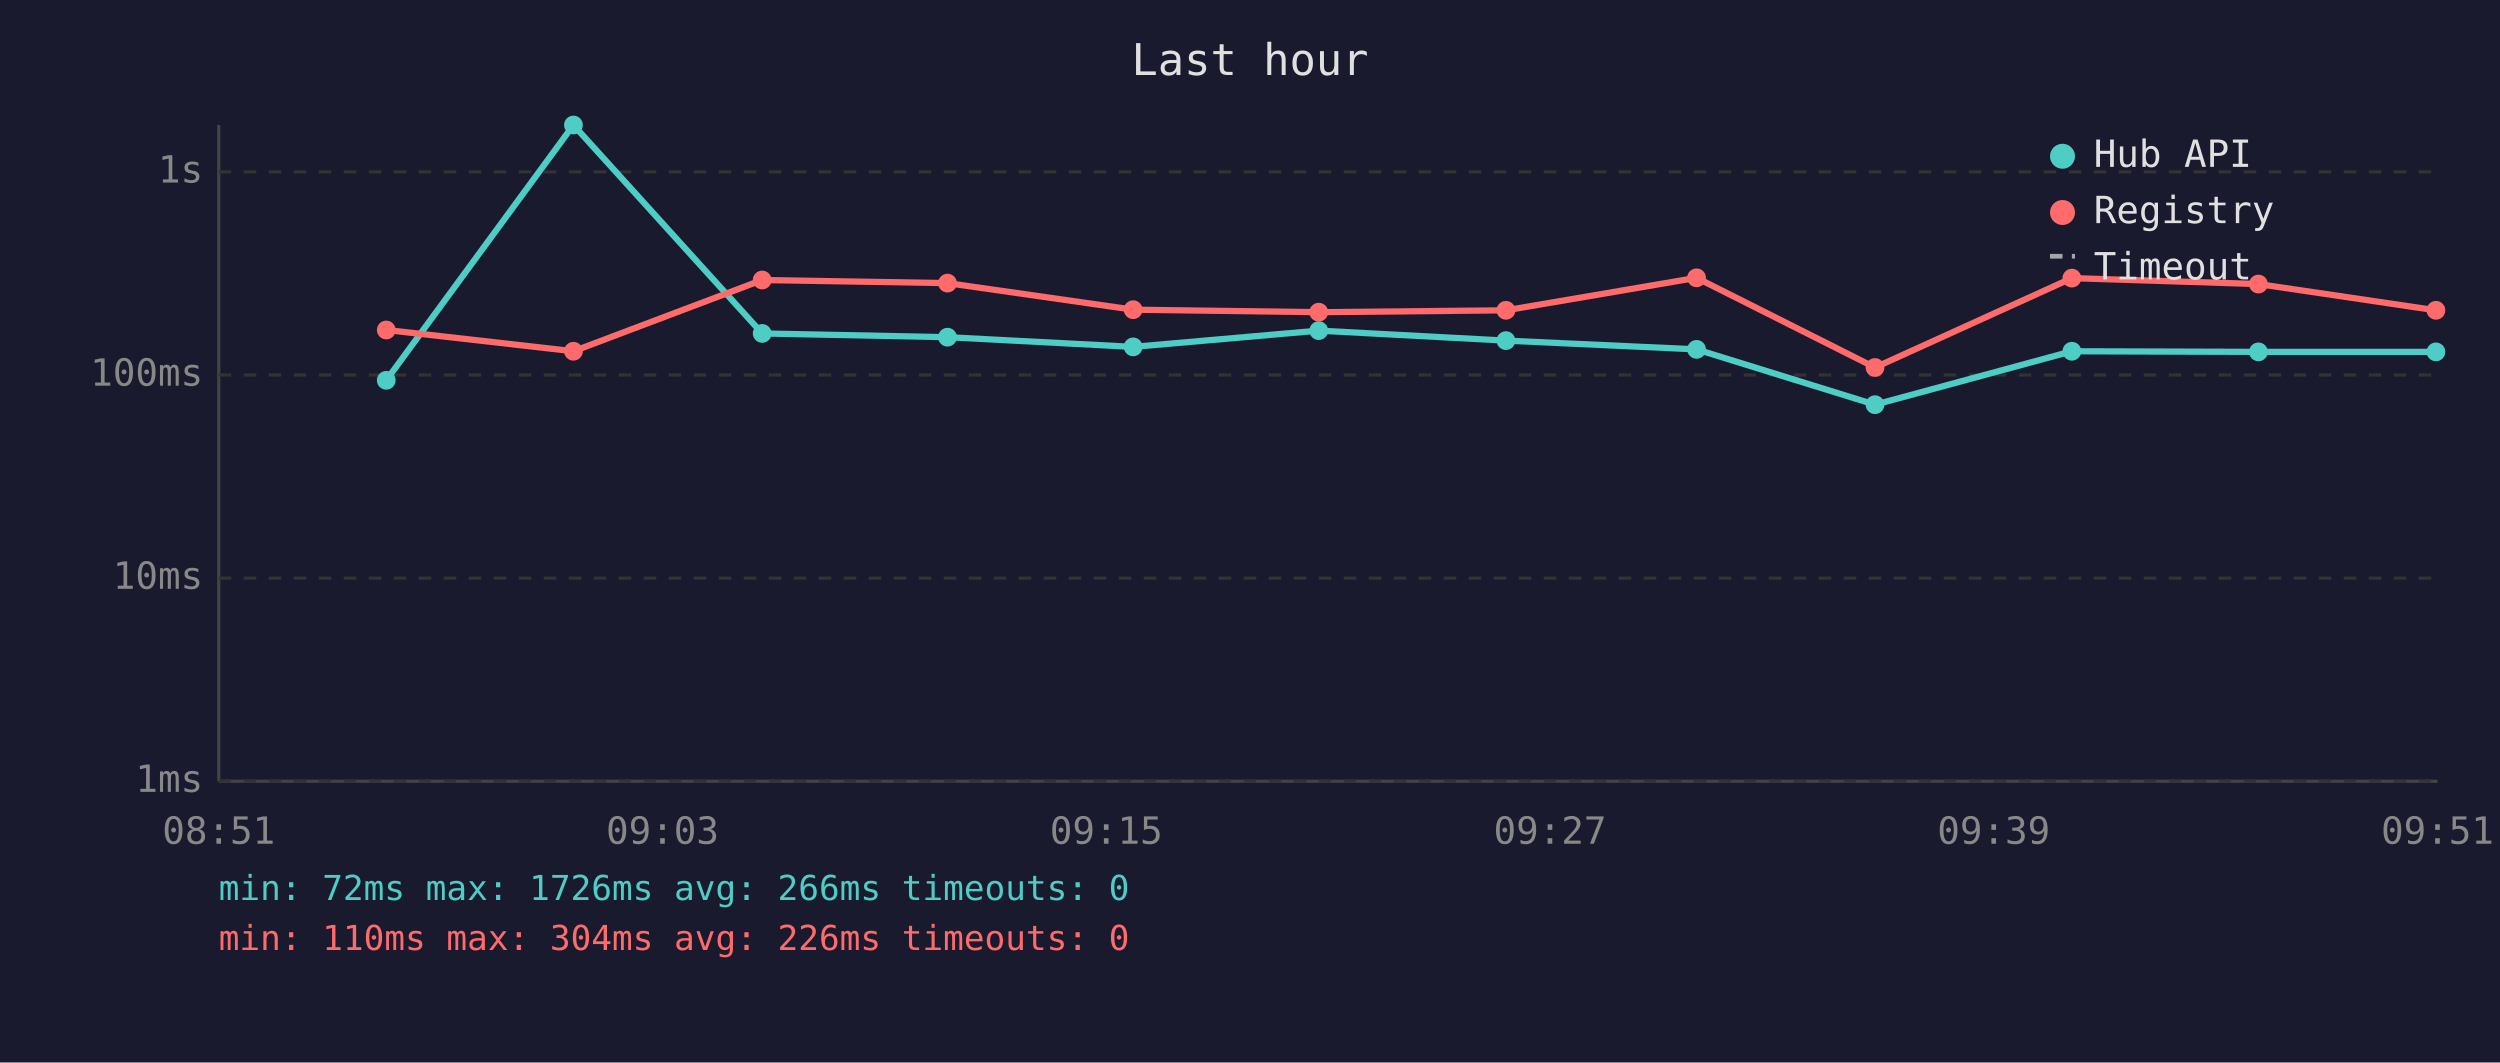
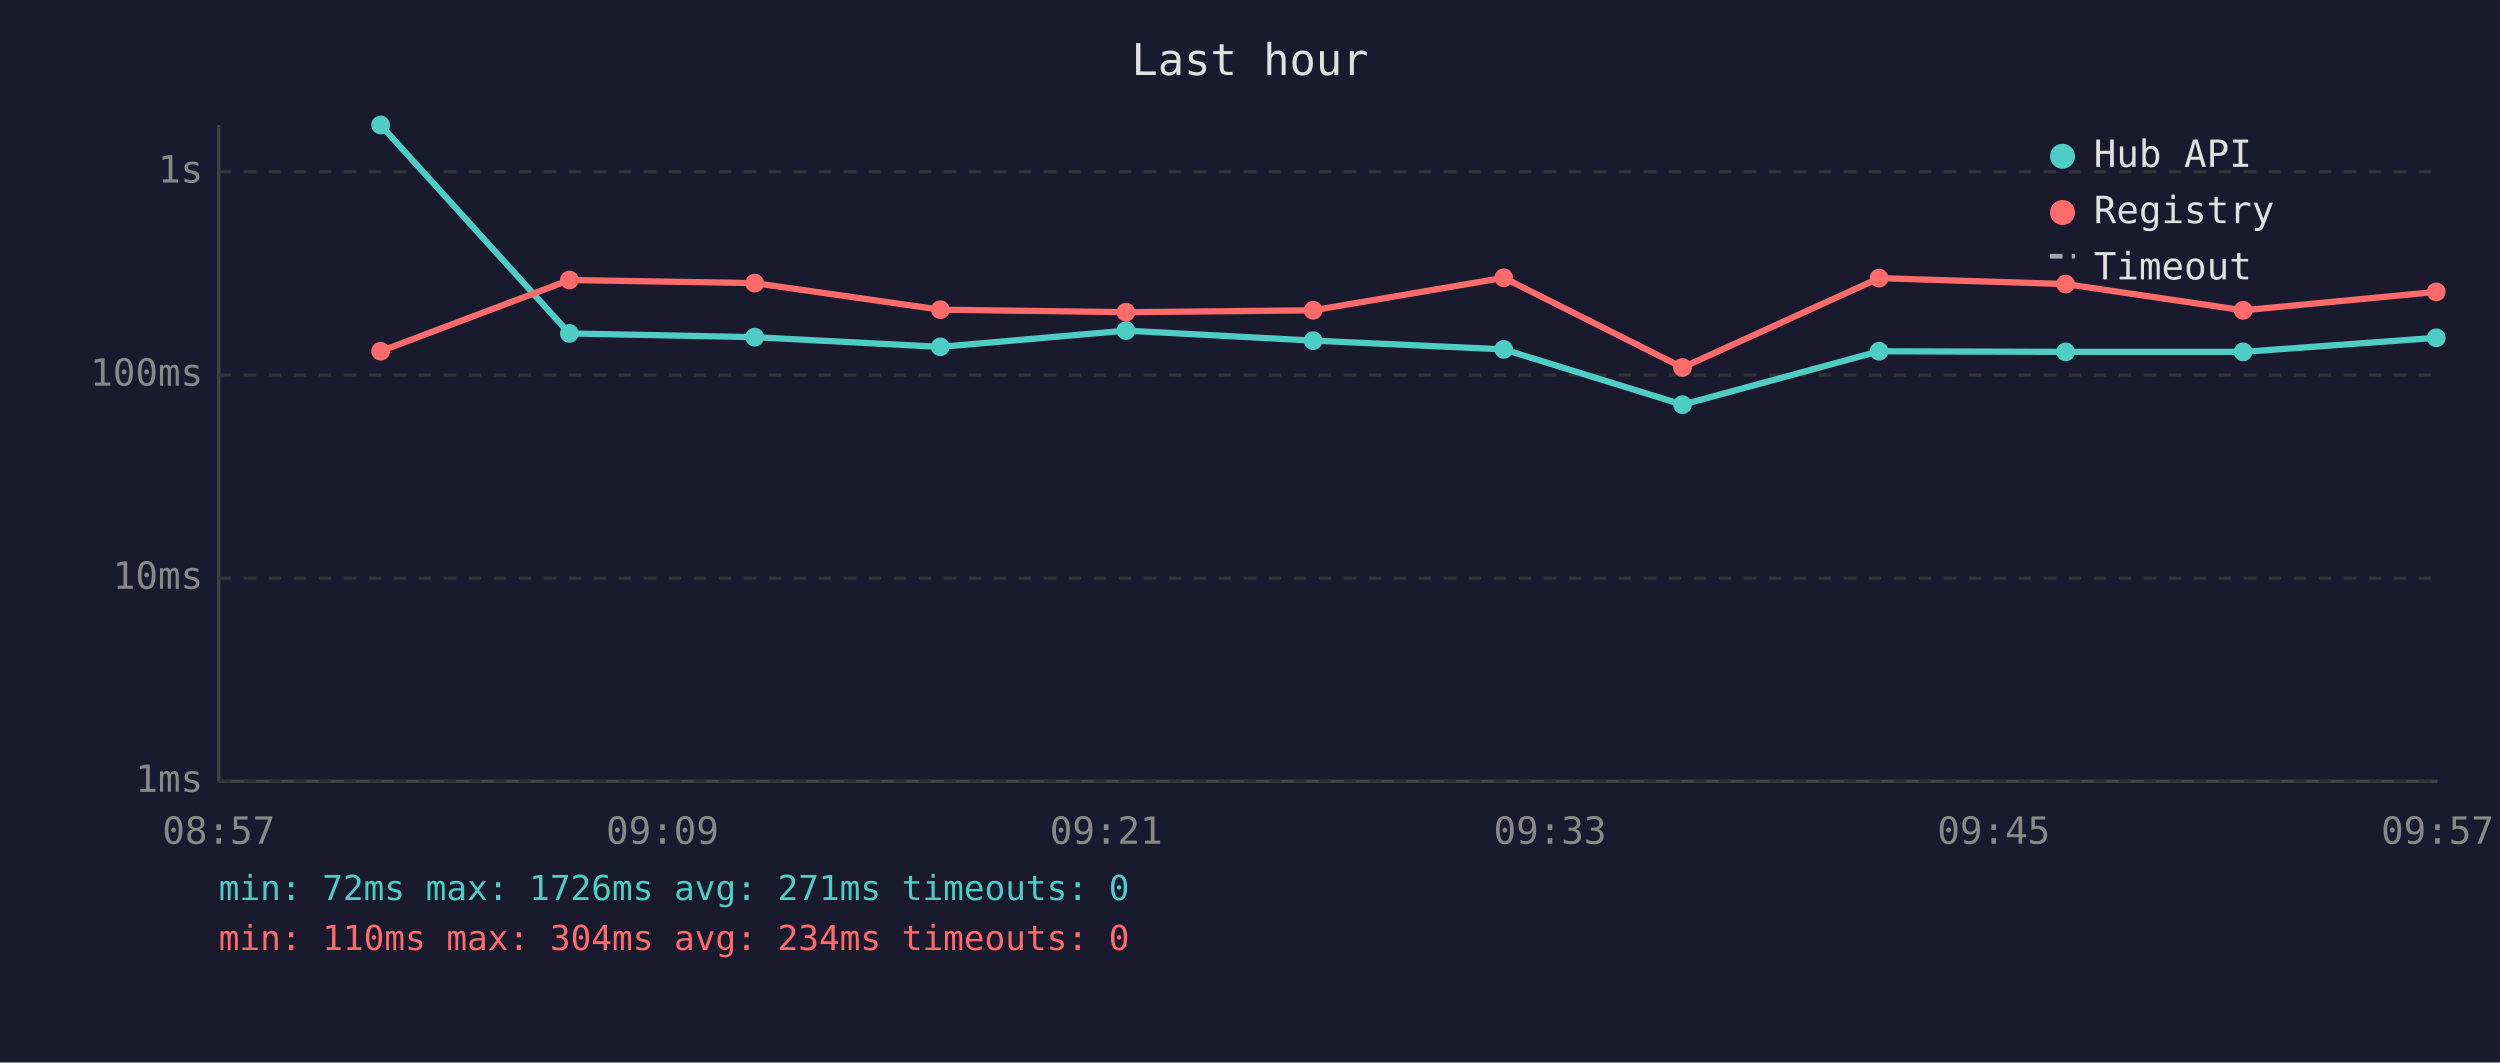
<svg xmlns="http://www.w3.org/2000/svg" viewBox="0 0 800 340" font-family="monospace" font-size="12">
  <rect width="800" height="340" fill="#1a1a2e" />
  <text x="400" y="24" fill="#e0e0e0" font-size="14" text-anchor="middle">Last hour</text>
  <line x1="70" y1="40" x2="70" y2="250" stroke="#444" stroke-width="1" />
  <line x1="70" y1="250" x2="780" y2="250" stroke="#444" stroke-width="1" />
  <line x1="70" y1="250" x2="780" y2="250" stroke="#333" stroke-width="1" stroke-dasharray="4" />
  <text x="65" y="250" fill="#888" text-anchor="end" dominant-baseline="middle">1ms</text>
  <line x1="70" y1="185" x2="780" y2="185" stroke="#333" stroke-width="1" stroke-dasharray="4" />
  <text x="65" y="185" fill="#888" text-anchor="end" dominant-baseline="middle">10ms</text>
  <line x1="70" y1="120" x2="780" y2="120" stroke="#333" stroke-width="1" stroke-dasharray="4" />
  <text x="65" y="120" fill="#888" text-anchor="end" dominant-baseline="middle">100ms</text>
  <line x1="70" y1="55" x2="780" y2="55" stroke="#333" stroke-width="1" stroke-dasharray="4" />
  <text x="65" y="55" fill="#888" text-anchor="end" dominant-baseline="middle">1s</text>
-   <text x="70" y="270" fill="#888" text-anchor="middle">08:51</text>
-   <text x="212" y="270" fill="#888" text-anchor="middle">09:03</text>
-   <text x="354" y="270" fill="#888" text-anchor="middle">09:15</text>
-   <text x="496" y="270" fill="#888" text-anchor="middle">09:27</text>
-   <text x="638" y="270" fill="#888" text-anchor="middle">09:39</text>
-   <text x="780" y="270" fill="#888" text-anchor="middle">09:51</text>
-   <polyline points="123.6,121.7 183.5,40.0 243.9,106.7 303.2,107.9 362.6,111.0 422.0,105.8 481.9,109.0 542.9,111.8 600.0,129.5 663.0,112.4 722.7,112.6 779.5,112.6" fill="none" stroke="#4ecdc4" stroke-width="2" opacity="1" />
-   <circle cx="123.6" cy="121.7" r="3" fill="#4ecdc4" />
-   <circle cx="183.5" cy="40.0" r="3" fill="#4ecdc4" />
-   <circle cx="243.9" cy="106.7" r="3" fill="#4ecdc4" />
-   <circle cx="303.2" cy="107.9" r="3" fill="#4ecdc4" />
-   <circle cx="362.6" cy="111.0" r="3" fill="#4ecdc4" />
-   <circle cx="422.0" cy="105.8" r="3" fill="#4ecdc4" />
-   <circle cx="481.9" cy="109.0" r="3" fill="#4ecdc4" />
-   <circle cx="542.9" cy="111.8" r="3" fill="#4ecdc4" />
-   <circle cx="600.0" cy="129.5" r="3" fill="#4ecdc4" />
-   <circle cx="663.0" cy="112.4" r="3" fill="#4ecdc4" />
-   <circle cx="722.7" cy="112.6" r="3" fill="#4ecdc4" />
-   <circle cx="779.5" cy="112.6" r="3" fill="#4ecdc4" />
-   <polyline points="123.6,105.6 183.5,112.4 243.9,89.6 303.2,90.6 362.6,99.1 422.0,99.9 481.9,99.3 542.9,88.9 600.0,117.6 663.0,89.0 722.7,90.9 779.5,99.3" fill="none" stroke="#ff6b6b" stroke-width="2" opacity="1" />
-   <circle cx="123.6" cy="105.6" r="3" fill="#ff6b6b" />
-   <circle cx="183.5" cy="112.4" r="3" fill="#ff6b6b" />
-   <circle cx="243.9" cy="89.6" r="3" fill="#ff6b6b" />
-   <circle cx="303.2" cy="90.6" r="3" fill="#ff6b6b" />
-   <circle cx="362.6" cy="99.1" r="3" fill="#ff6b6b" />
-   <circle cx="422.0" cy="99.9" r="3" fill="#ff6b6b" />
-   <circle cx="481.9" cy="99.3" r="3" fill="#ff6b6b" />
-   <circle cx="542.9" cy="88.9" r="3" fill="#ff6b6b" />
-   <circle cx="600.0" cy="117.6" r="3" fill="#ff6b6b" />
-   <circle cx="663.0" cy="89.0" r="3" fill="#ff6b6b" />
-   <circle cx="722.7" cy="90.9" r="3" fill="#ff6b6b" />
-   <circle cx="779.5" cy="99.3" r="3" fill="#ff6b6b" />
+   <text x="70" y="270" fill="#888" text-anchor="middle">08:57</text>
+   <text x="212" y="270" fill="#888" text-anchor="middle">09:09</text>
+   <text x="354" y="270" fill="#888" text-anchor="middle">09:21</text>
+   <text x="496" y="270" fill="#888" text-anchor="middle">09:33</text>
+   <text x="638" y="270" fill="#888" text-anchor="middle">09:45</text>
+   <text x="780" y="270" fill="#888" text-anchor="middle">09:57</text>
+   <polyline points="121.8,40.0 182.2,106.7 241.5,107.9 300.9,111.0 360.3,105.8 420.2,109.0 481.2,111.8 538.4,129.5 601.3,112.4 661.0,112.6 717.8,112.6 779.6,108.1" fill="none" stroke="#4ecdc4" stroke-width="2" opacity="1" />
+   <circle cx="121.8" cy="40.0" r="3" fill="#4ecdc4" />
+   <circle cx="182.2" cy="106.7" r="3" fill="#4ecdc4" />
+   <circle cx="241.5" cy="107.9" r="3" fill="#4ecdc4" />
+   <circle cx="300.9" cy="111.0" r="3" fill="#4ecdc4" />
+   <circle cx="360.3" cy="105.8" r="3" fill="#4ecdc4" />
+   <circle cx="420.2" cy="109.0" r="3" fill="#4ecdc4" />
+   <circle cx="481.2" cy="111.8" r="3" fill="#4ecdc4" />
+   <circle cx="538.4" cy="129.5" r="3" fill="#4ecdc4" />
+   <circle cx="601.3" cy="112.4" r="3" fill="#4ecdc4" />
+   <circle cx="661.0" cy="112.6" r="3" fill="#4ecdc4" />
+   <circle cx="717.8" cy="112.6" r="3" fill="#4ecdc4" />
+   <circle cx="779.6" cy="108.1" r="3" fill="#4ecdc4" />
+   <polyline points="121.8,112.4 182.2,89.6 241.5,90.6 300.9,99.1 360.3,99.9 420.2,99.3 481.2,88.9 538.4,117.6 601.3,89.0 661.0,90.9 717.8,99.3 779.6,93.4" fill="none" stroke="#ff6b6b" stroke-width="2" opacity="1" />
+   <circle cx="121.8" cy="112.4" r="3" fill="#ff6b6b" />
+   <circle cx="182.2" cy="89.6" r="3" fill="#ff6b6b" />
+   <circle cx="241.5" cy="90.6" r="3" fill="#ff6b6b" />
+   <circle cx="300.9" cy="99.1" r="3" fill="#ff6b6b" />
+   <circle cx="360.3" cy="99.9" r="3" fill="#ff6b6b" />
+   <circle cx="420.2" cy="99.3" r="3" fill="#ff6b6b" />
+   <circle cx="481.2" cy="88.9" r="3" fill="#ff6b6b" />
+   <circle cx="538.4" cy="117.6" r="3" fill="#ff6b6b" />
+   <circle cx="601.3" cy="89.0" r="3" fill="#ff6b6b" />
+   <circle cx="661.0" cy="90.9" r="3" fill="#ff6b6b" />
+   <circle cx="717.8" cy="99.3" r="3" fill="#ff6b6b" />
+   <circle cx="779.6" cy="93.4" r="3" fill="#ff6b6b" />
  <circle cx="660" cy="50" r="4" fill="#4ecdc4" />
  <text x="670" y="50" fill="#e0e0e0" dominant-baseline="middle">Hub API</text>
  <circle cx="660" cy="68" r="4" fill="#ff6b6b" />
  <text x="670" y="68" fill="#e0e0e0" dominant-baseline="middle">Registry</text>
  <line x1="656" y1="82" x2="664" y2="82" stroke="#e0e0e0" stroke-width="1.5" stroke-dasharray="4,3" opacity="0.7" />
  <text x="670" y="86" fill="#e0e0e0" dominant-baseline="middle">Timeout</text>
-   <text x="70" y="288" fill="#4ecdc4" font-size="11">min: 72ms  max: 1726ms  avg: 266ms  timeouts: 0</text>
-   <text x="70" y="304" fill="#ff6b6b" font-size="11">min: 110ms  max: 304ms  avg: 226ms  timeouts: 0</text>
+   <text x="70" y="288" fill="#4ecdc4" font-size="11">min: 72ms  max: 1726ms  avg: 271ms  timeouts: 0</text>
+   <text x="70" y="304" fill="#ff6b6b" font-size="11">min: 110ms  max: 304ms  avg: 234ms  timeouts: 0</text>
</svg>
